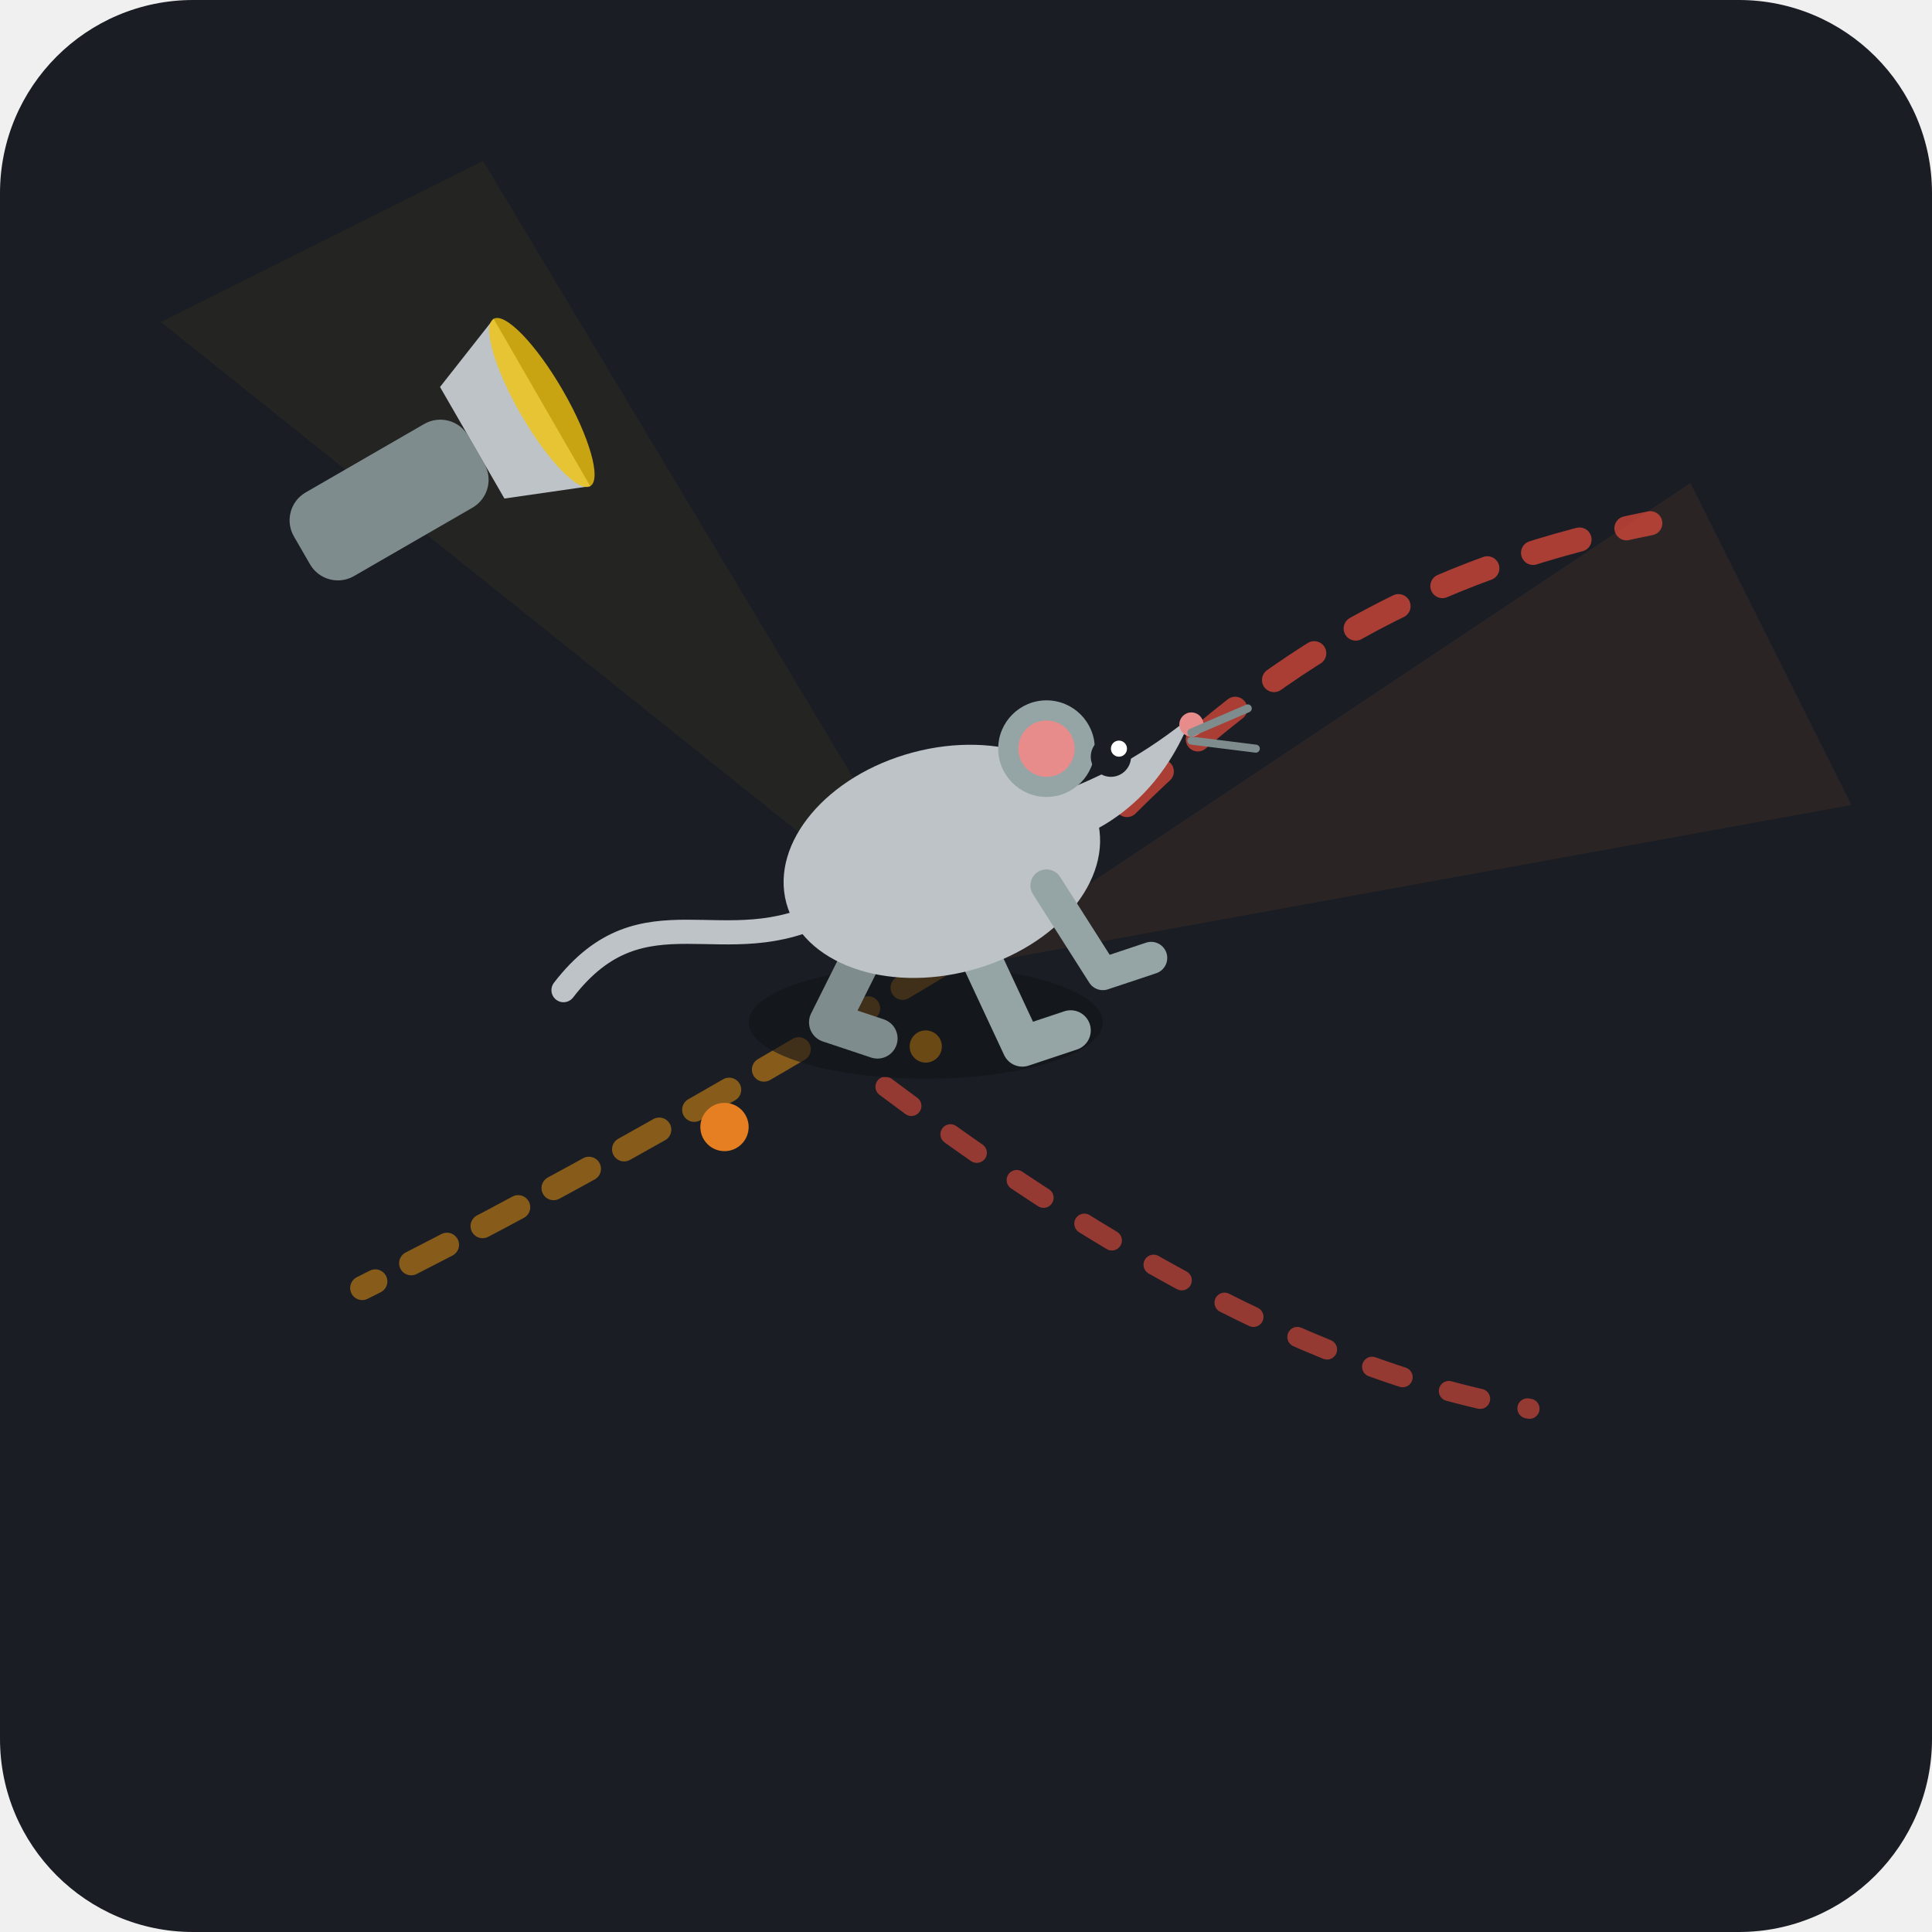
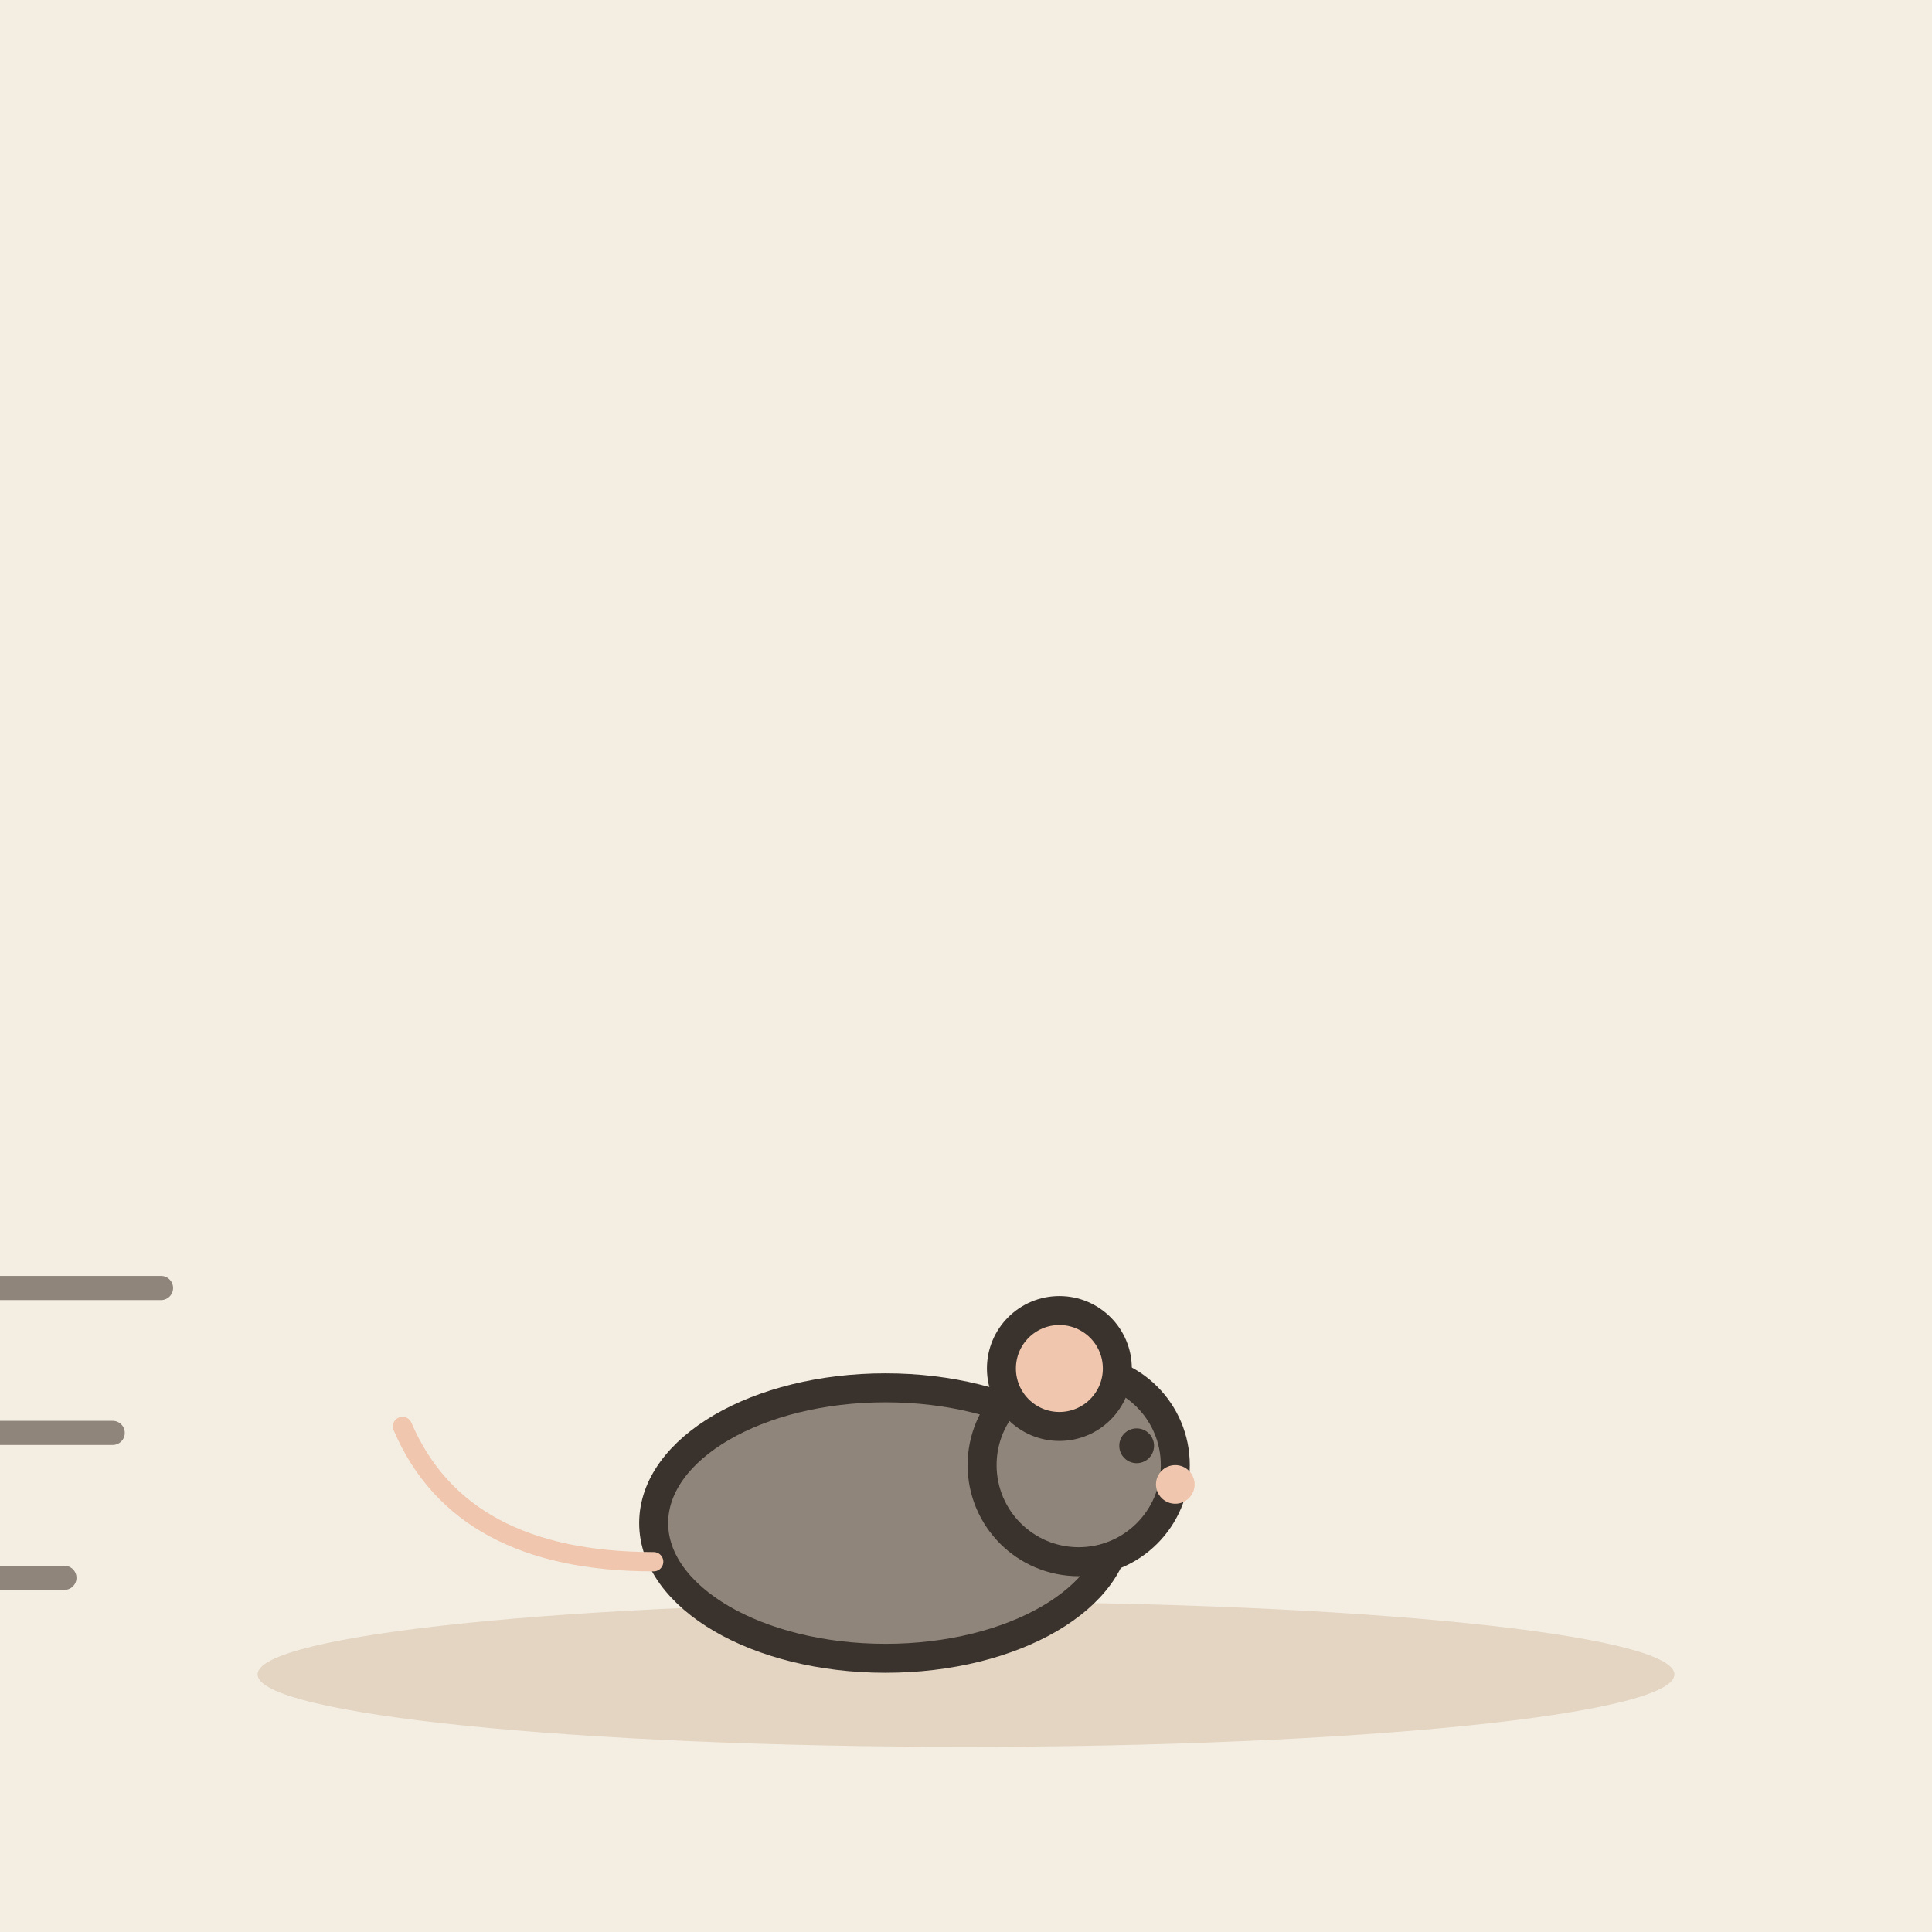
- <svg xmlns="http://www.w3.org/2000/svg" width="240" height="240" viewBox="0 0 240 240">
-   <rect width="240" height="240" rx="24" fill="#1A1D24" />
-   <path d="M120 120 L20 40 L60 20 Z" fill="#F1C40F" opacity="0.05" />
-   <path d="M120 120 L210 60 L230 100 Z" fill="#E67E22" opacity="0.08" />
-   <g transform="rotate(-30 50 60)">
-     <rect x="35" y="55" width="25" height="12" rx="4" fill="#7F8C8D" />
-     <path d="M60 52 L70 48 L70 72 L60 68 Z" fill="#BDC3C7" />
-     <ellipse cx="70" cy="60" rx="3" ry="12" fill="#F1C40F" opacity="0.8" />
+ <svg xmlns="http://www.w3.org/2000/svg" viewBox="0 0 240 240" data-style="editorial">
+   <rect width="240" height="240" fill="#F4EDE2" />
+   <ellipse cx="120" cy="208" rx="88" ry="9" fill="#E3D5C1" />
+   <g transform="translate(110 206) scale(1.2 1.2)">
+     <ellipse cx="0" cy="-14" rx="24" ry="14" fill="#8F857A" stroke="#3A332D" stroke-width="3" stroke-linecap="round" stroke-linejoin="round" />
+     <circle cx="20" cy="-20" r="10" fill="#8F857A" stroke="#3A332D" stroke-width="3" stroke-linecap="round" stroke-linejoin="round" />
+     <circle cx="18" cy="-30" r="6" fill="#F0C7AE" stroke="#3A332D" stroke-width="3" stroke-linecap="round" stroke-linejoin="round" />
+     <circle cx="26" cy="-22" r="1.8" fill="#3A332D" />
+     <circle cx="30" cy="-18" r="2" fill="#F0C7AE" />
+     <path d="M-24 -10Q-44 -10 -50 -24" fill="none" stroke="#F0C7AE" stroke-width="2" stroke-linecap="round" stroke-linejoin="round" />
  </g>
-   <path d="M140 100 C160 80, 180 70, 205 65" stroke="#E74C3C" stroke-width="3" stroke-linecap="round" stroke-dasharray="6 6" fill="none" opacity="0.7" />
-   <path d="M110 135 C130 150, 160 170, 190 175" stroke="#E74C3C" stroke-width="2.5" stroke-linecap="round" stroke-dasharray="4 6" fill="none" opacity="0.6" />
-   <path d="M125 115 C100 130, 75 145, 45 160" stroke="#F39C12" stroke-width="3" stroke-linecap="round" stroke-dasharray="5 5" fill="none" opacity="0.5" />
-   <circle cx="100" cy="110" r="2.5" fill="#F39C12" />
-   <circle cx="115" cy="130" r="2" fill="#F39C12" />
-   <circle cx="90" cy="140" r="3" fill="#E67E22" />
-   <circle cx="130" cy="95" r="2" fill="#F39C12" />
-   <g transform="translate(115, 95)">
-     <ellipse cx="0" cy="32" rx="22" ry="7" fill="#111317" opacity="0.6" />
-     <path d="M -12 18 C -25 25, -35 15, -45 28" stroke="#BDC3C7" stroke-width="3" stroke-linecap="round" fill="none" />
-     <path d="M -5 18 L -12 32 L -6 34" stroke="#7F8C8D" stroke-width="5" stroke-linecap="round" stroke-linejoin="round" fill="none" />
-     <path d="M 5 20 L 12 35 L 18 33" stroke="#95A5A6" stroke-width="5" stroke-linecap="round" stroke-linejoin="round" fill="none" />
-     <ellipse cx="2" cy="12" rx="20" ry="14" fill="#BDC3C7" transform="rotate(-15 2 12)" />
-     <path d="M 12 5 C 22 2, 28 -2, 33 -6 C 30 2, 24 8, 16 10 Z" fill="#BDC3C7" />
-     <circle cx="15" cy="-2" r="6" fill="#95A5A6" />
-     <circle cx="15" cy="-2" r="3.5" fill="#E88B8B" />
-     <circle cx="23" cy="-1" r="2.5" fill="#1A1D24" />
-     <circle cx="24" cy="-2" r="1" fill="#FFFFFF" />
-     <circle cx="33" cy="-5" r="1.5" fill="#E88B8B" />
-     <line x1="33" y1="-4" x2="40" y2="-7" stroke="#7F8C8D" stroke-width="1" stroke-linecap="round" />
-     <line x1="33" y1="-3" x2="41" y2="-2" stroke="#7F8C8D" stroke-width="1" stroke-linecap="round" />
-     <path d="M 15 15 L 22 26 L 28 24" stroke="#95A5A6" stroke-width="4" stroke-linecap="round" stroke-linejoin="round" fill="none" />
-   </g>
+   <path d="M-10 160L20 160" stroke="#8F857A" stroke-width="3" stroke-linecap="round" fill="none" />
+   <path d="M-16 178L14 178" stroke="#8F857A" stroke-width="3" stroke-linecap="round" fill="none" />
+   <path d="M-22 196L8 196" stroke="#8F857A" stroke-width="3" stroke-linecap="round" fill="none" />
</svg>
